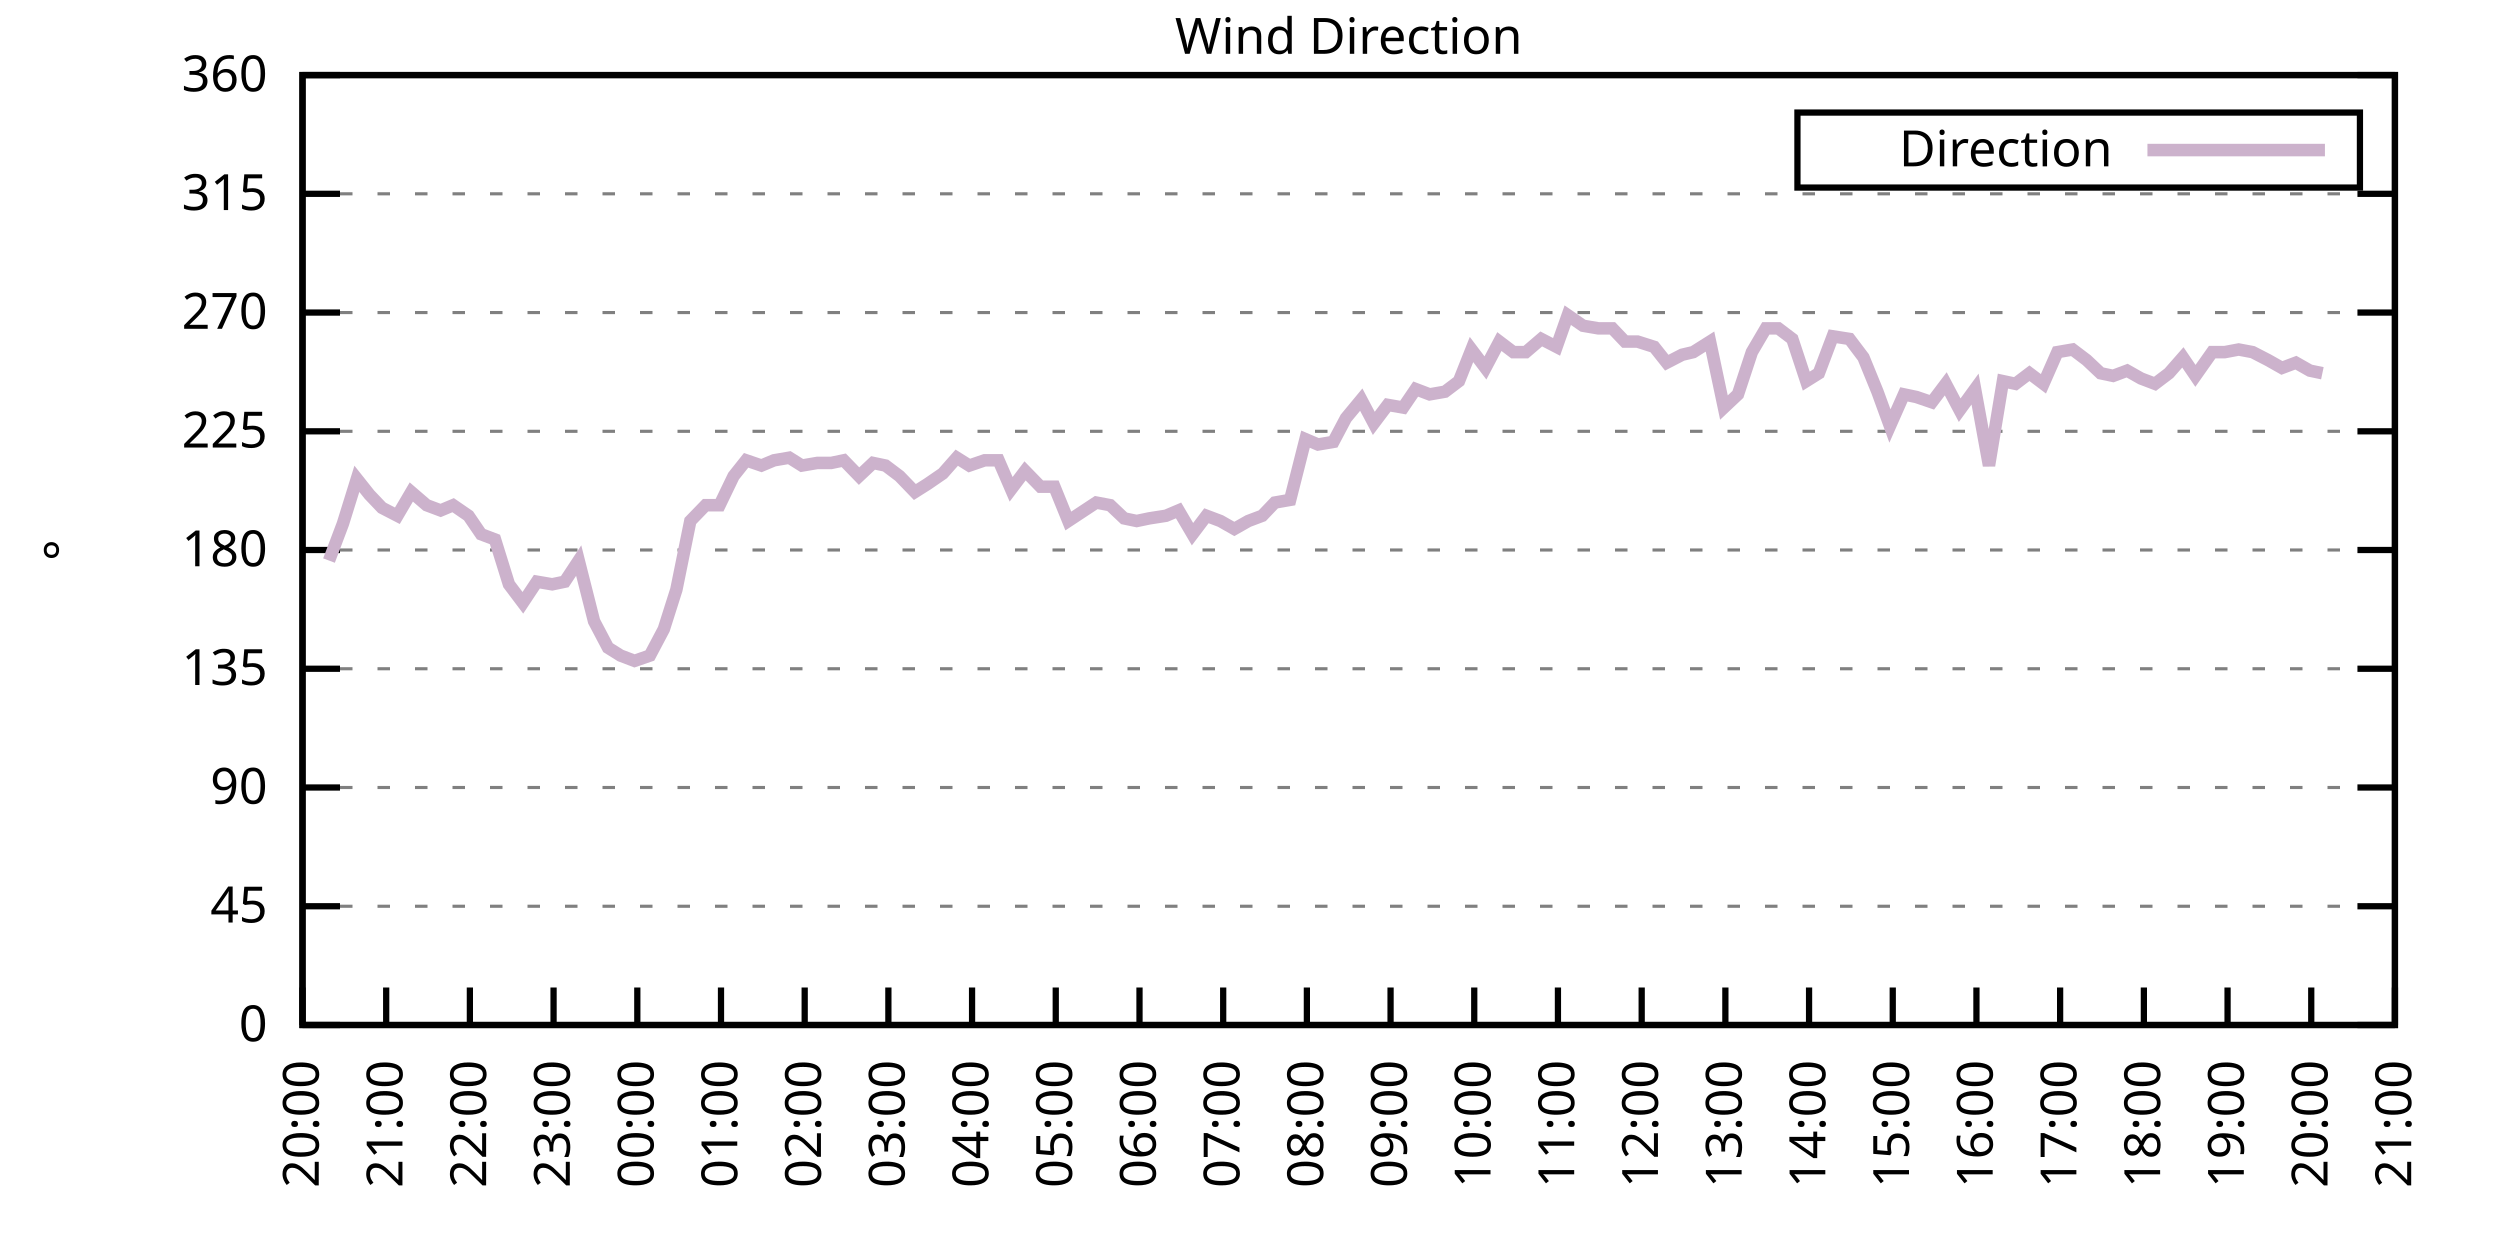
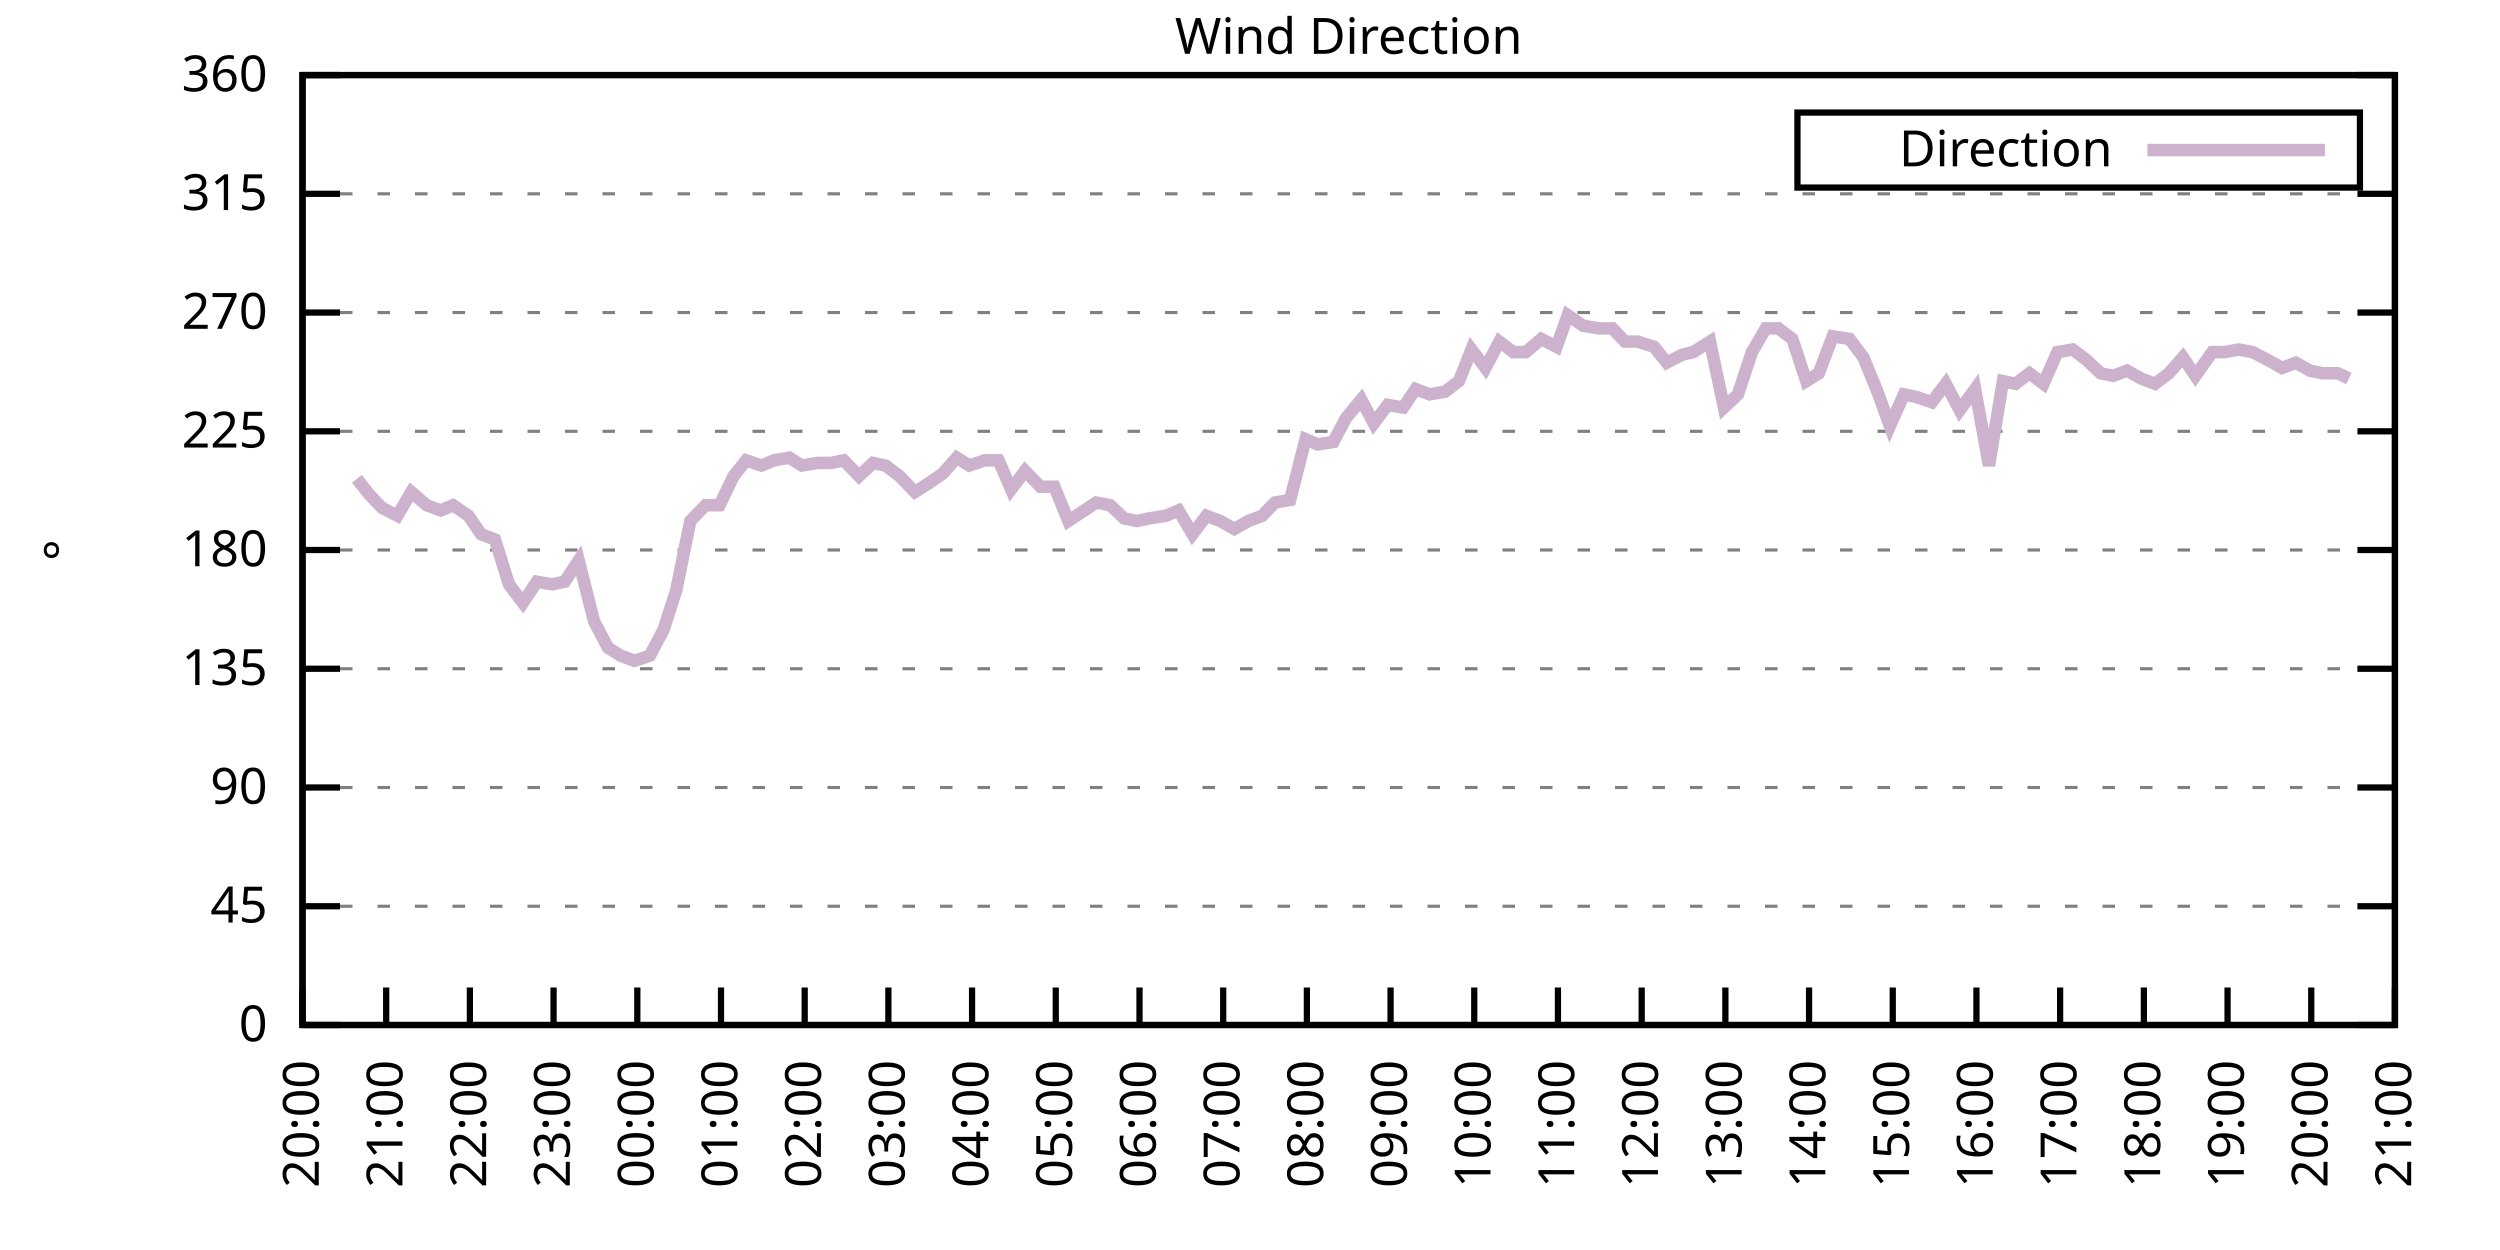
<svg xmlns="http://www.w3.org/2000/svg" xmlns:xlink="http://www.w3.org/1999/xlink" width="400" height="200" viewBox="0 0 400 200">
  <g id="gnuplot_canvas">
    <rect x="0" y="0" width="400" height="200" fill="none" />
    <defs>
      <circle id="gpDot" r="0.5" stroke-width="0.5" stroke="currentColor" />
      <path id="gpPt0" stroke-width="0.333" stroke="currentColor" d="M-1,0 h2 M0,-1 v2" />
      <path id="gpPt1" stroke-width="0.333" stroke="currentColor" d="M-1,-1 L1,1 M1,-1 L-1,1" />
      <path id="gpPt2" stroke-width="0.333" stroke="currentColor" d="M-1,0 L1,0 M0,-1 L0,1 M-1,-1 L1,1 M-1,1 L1,-1" />
      <rect id="gpPt3" stroke-width="0.333" stroke="currentColor" x="-1" y="-1" width="2" height="2" />
      <rect id="gpPt4" stroke-width="0.333" stroke="currentColor" fill="currentColor" x="-1" y="-1" width="2" height="2" />
      <circle id="gpPt5" stroke-width="0.333" stroke="currentColor" cx="0" cy="0" r="1" />
      <use xlink:href="#gpPt5" id="gpPt6" fill="currentColor" stroke="none" />
      <path id="gpPt7" stroke-width="0.333" stroke="currentColor" d="M0,-1.33 L-1.33,0.67 L1.33,0.67 z" />
      <use xlink:href="#gpPt7" id="gpPt8" fill="currentColor" stroke="none" />
      <use xlink:href="#gpPt7" id="gpPt9" stroke="currentColor" transform="rotate(180)" />
      <use xlink:href="#gpPt9" id="gpPt10" fill="currentColor" stroke="none" />
      <use xlink:href="#gpPt3" id="gpPt11" stroke="currentColor" transform="rotate(45)" />
      <use xlink:href="#gpPt11" id="gpPt12" fill="currentColor" stroke="none" />
      <path id="gpPt13" stroke-width="0.333" stroke="currentColor" d="M0,1.330 L1.265,0.411 L0.782,-1.067 L-0.782,-1.076 L-1.265,0.411 z" />
      <use xlink:href="#gpPt13" id="gpPt14" fill="currentColor" stroke="none" />
      <filter id="textbox" filterUnits="objectBoundingBox" x="0" y="0" height="1" width="1">
        <feFlood flood-color="white" flood-opacity="1" result="bgnd" />
        <feComposite in="SourceGraphic" in2="bgnd" operator="atop" />
      </filter>
      <filter id="greybox" filterUnits="objectBoundingBox" x="0" y="0" height="1" width="1">
        <feFlood flood-color="lightgrey" flood-opacity="1" result="grey" />
        <feComposite in="SourceGraphic" in2="grey" operator="atop" />
      </filter>
    </defs>
    <g fill="none" color="white" stroke="currentColor" stroke-width="1.00" stroke-linecap="butt" stroke-linejoin="miter">
</g>
    <g fill="none" color="black" stroke="currentColor" stroke-width="1.00" stroke-linecap="butt" stroke-linejoin="miter">
      <g stroke="none" shape-rendering="crispEdges">
        <polygon fill="rgb(255, 255, 255)" points="48.40,164.00 383.18,164.00 383.18,12.02 48.40,12.02 " />
      </g>
    </g>
    <g fill="none" color="black" stroke="currentColor" stroke-width="1.00" stroke-linecap="butt" stroke-linejoin="miter">
</g>
    <g fill="none" color="black" stroke="black" stroke-width="0.50" stroke-linecap="butt" stroke-linejoin="miter">
</g>
    <g fill="none" color="gray" stroke="currentColor" stroke-width="0.50" stroke-linecap="butt" stroke-linejoin="miter">
      <path stroke="gray" stroke-dasharray="2,4" class="gridline" d="M48.40,164.00 L383.19,164.00  " />
    </g>
    <g fill="none" color="gray" stroke="gray" stroke-width="1.00" stroke-linecap="butt" stroke-linejoin="miter">
</g>
    <g fill="none" color="black" stroke="currentColor" stroke-width="1.00" stroke-linecap="butt" stroke-linejoin="miter">
      <path stroke="black" d="M48.40,164.00 L54.40,164.00 M383.19,164.00 L377.19,164.00  " />
      <g transform="translate(42.80,166.60)" stroke="none" fill="black" font-family="Sans" font-size="8.00" text-anchor="end">
        <text>
          <tspan font-family="Sans"> 0</tspan>
        </text>
      </g>
    </g>
    <g fill="none" color="black" stroke="currentColor" stroke-width="1.00" stroke-linecap="butt" stroke-linejoin="miter">
</g>
    <g fill="none" color="black" stroke="black" stroke-width="0.50" stroke-linecap="butt" stroke-linejoin="miter">
</g>
    <g fill="none" color="gray" stroke="currentColor" stroke-width="0.50" stroke-linecap="butt" stroke-linejoin="miter">
      <path stroke="gray" stroke-dasharray="2,4" class="gridline" d="M48.40,145.00 L383.19,145.00  " />
    </g>
    <g fill="none" color="gray" stroke="gray" stroke-width="1.00" stroke-linecap="butt" stroke-linejoin="miter">
</g>
    <g fill="none" color="black" stroke="currentColor" stroke-width="1.00" stroke-linecap="butt" stroke-linejoin="miter">
      <path stroke="black" d="M48.40,145.00 L54.40,145.00 M383.19,145.00 L377.19,145.00  " />
      <g transform="translate(42.80,147.60)" stroke="none" fill="black" font-family="Sans" font-size="8.00" text-anchor="end">
        <text>
          <tspan font-family="Sans"> 45</tspan>
        </text>
      </g>
    </g>
    <g fill="none" color="black" stroke="currentColor" stroke-width="1.00" stroke-linecap="butt" stroke-linejoin="miter">
</g>
    <g fill="none" color="black" stroke="black" stroke-width="0.50" stroke-linecap="butt" stroke-linejoin="miter">
</g>
    <g fill="none" color="gray" stroke="currentColor" stroke-width="0.50" stroke-linecap="butt" stroke-linejoin="miter">
      <path stroke="gray" stroke-dasharray="2,4" class="gridline" d="M48.40,126.00 L383.19,126.00  " />
    </g>
    <g fill="none" color="gray" stroke="gray" stroke-width="1.00" stroke-linecap="butt" stroke-linejoin="miter">
</g>
    <g fill="none" color="black" stroke="currentColor" stroke-width="1.00" stroke-linecap="butt" stroke-linejoin="miter">
      <path stroke="black" d="M48.40,126.00 L54.40,126.00 M383.19,126.00 L377.19,126.00  " />
      <g transform="translate(42.80,128.60)" stroke="none" fill="black" font-family="Sans" font-size="8.00" text-anchor="end">
        <text>
          <tspan font-family="Sans"> 90</tspan>
        </text>
      </g>
    </g>
    <g fill="none" color="black" stroke="currentColor" stroke-width="1.00" stroke-linecap="butt" stroke-linejoin="miter">
</g>
    <g fill="none" color="black" stroke="black" stroke-width="0.50" stroke-linecap="butt" stroke-linejoin="miter">
</g>
    <g fill="none" color="gray" stroke="currentColor" stroke-width="0.50" stroke-linecap="butt" stroke-linejoin="miter">
      <path stroke="gray" stroke-dasharray="2,4" class="gridline" d="M48.40,107.00 L383.19,107.00  " />
    </g>
    <g fill="none" color="gray" stroke="gray" stroke-width="1.00" stroke-linecap="butt" stroke-linejoin="miter">
</g>
    <g fill="none" color="black" stroke="currentColor" stroke-width="1.00" stroke-linecap="butt" stroke-linejoin="miter">
      <path stroke="black" d="M48.40,107.00 L54.40,107.00 M383.19,107.00 L377.19,107.00  " />
      <g transform="translate(42.80,109.60)" stroke="none" fill="black" font-family="Sans" font-size="8.00" text-anchor="end">
        <text>
          <tspan font-family="Sans"> 135</tspan>
        </text>
      </g>
    </g>
    <g fill="none" color="black" stroke="currentColor" stroke-width="1.00" stroke-linecap="butt" stroke-linejoin="miter">
</g>
    <g fill="none" color="black" stroke="black" stroke-width="0.50" stroke-linecap="butt" stroke-linejoin="miter">
</g>
    <g fill="none" color="gray" stroke="currentColor" stroke-width="0.50" stroke-linecap="butt" stroke-linejoin="miter">
      <path stroke="gray" stroke-dasharray="2,4" class="gridline" d="M48.40,88.00 L383.19,88.00  " />
    </g>
    <g fill="none" color="gray" stroke="gray" stroke-width="1.00" stroke-linecap="butt" stroke-linejoin="miter">
</g>
    <g fill="none" color="black" stroke="currentColor" stroke-width="1.00" stroke-linecap="butt" stroke-linejoin="miter">
      <path stroke="black" d="M48.40,88.00 L54.40,88.00 M383.19,88.00 L377.19,88.00  " />
      <g transform="translate(42.80,90.60)" stroke="none" fill="black" font-family="Sans" font-size="8.00" text-anchor="end">
        <text>
          <tspan font-family="Sans"> 180</tspan>
        </text>
      </g>
    </g>
    <g fill="none" color="black" stroke="currentColor" stroke-width="1.00" stroke-linecap="butt" stroke-linejoin="miter">
</g>
    <g fill="none" color="black" stroke="black" stroke-width="0.50" stroke-linecap="butt" stroke-linejoin="miter">
</g>
    <g fill="none" color="gray" stroke="currentColor" stroke-width="0.50" stroke-linecap="butt" stroke-linejoin="miter">
      <path stroke="gray" stroke-dasharray="2,4" class="gridline" d="M48.40,69.01 L383.19,69.01  " />
    </g>
    <g fill="none" color="gray" stroke="gray" stroke-width="1.00" stroke-linecap="butt" stroke-linejoin="miter">
</g>
    <g fill="none" color="black" stroke="currentColor" stroke-width="1.00" stroke-linecap="butt" stroke-linejoin="miter">
      <path stroke="black" d="M48.40,69.01 L54.40,69.01 M383.19,69.01 L377.19,69.01  " />
      <g transform="translate(42.80,71.61)" stroke="none" fill="black" font-family="Sans" font-size="8.00" text-anchor="end">
        <text>
          <tspan font-family="Sans"> 225</tspan>
        </text>
      </g>
    </g>
    <g fill="none" color="black" stroke="currentColor" stroke-width="1.00" stroke-linecap="butt" stroke-linejoin="miter">
</g>
    <g fill="none" color="black" stroke="black" stroke-width="0.50" stroke-linecap="butt" stroke-linejoin="miter">
</g>
    <g fill="none" color="gray" stroke="currentColor" stroke-width="0.50" stroke-linecap="butt" stroke-linejoin="miter">
      <path stroke="gray" stroke-dasharray="2,4" class="gridline" d="M48.40,50.01 L383.19,50.01  " />
    </g>
    <g fill="none" color="gray" stroke="gray" stroke-width="1.00" stroke-linecap="butt" stroke-linejoin="miter">
</g>
    <g fill="none" color="black" stroke="currentColor" stroke-width="1.00" stroke-linecap="butt" stroke-linejoin="miter">
      <path stroke="black" d="M48.40,50.01 L54.40,50.01 M383.19,50.01 L377.19,50.01  " />
      <g transform="translate(42.80,52.61)" stroke="none" fill="black" font-family="Sans" font-size="8.00" text-anchor="end">
        <text>
          <tspan font-family="Sans"> 270</tspan>
        </text>
      </g>
    </g>
    <g fill="none" color="black" stroke="currentColor" stroke-width="1.00" stroke-linecap="butt" stroke-linejoin="miter">
</g>
    <g fill="none" color="black" stroke="black" stroke-width="0.50" stroke-linecap="butt" stroke-linejoin="miter">
</g>
    <g fill="none" color="gray" stroke="currentColor" stroke-width="0.50" stroke-linecap="butt" stroke-linejoin="miter">
      <path stroke="gray" stroke-dasharray="2,4" class="gridline" d="M48.40,31.01 L383.19,31.01  " />
    </g>
    <g fill="none" color="gray" stroke="gray" stroke-width="1.00" stroke-linecap="butt" stroke-linejoin="miter">
</g>
    <g fill="none" color="black" stroke="currentColor" stroke-width="1.00" stroke-linecap="butt" stroke-linejoin="miter">
      <path stroke="black" d="M48.40,31.01 L54.40,31.01 M383.19,31.01 L377.19,31.01  " />
      <g transform="translate(42.80,33.61)" stroke="none" fill="black" font-family="Sans" font-size="8.00" text-anchor="end">
        <text>
          <tspan font-family="Sans"> 315</tspan>
        </text>
      </g>
    </g>
    <g fill="none" color="black" stroke="currentColor" stroke-width="1.00" stroke-linecap="butt" stroke-linejoin="miter">
</g>
    <g fill="none" color="black" stroke="black" stroke-width="0.50" stroke-linecap="butt" stroke-linejoin="miter">
</g>
    <g fill="none" color="gray" stroke="currentColor" stroke-width="0.50" stroke-linecap="butt" stroke-linejoin="miter">
      <path stroke="gray" stroke-dasharray="2,4" class="gridline" d="M48.40,12.01 L383.19,12.01  " />
    </g>
    <g fill="none" color="gray" stroke="gray" stroke-width="1.00" stroke-linecap="butt" stroke-linejoin="miter">
</g>
    <g fill="none" color="black" stroke="currentColor" stroke-width="1.00" stroke-linecap="butt" stroke-linejoin="miter">
      <path stroke="black" d="M48.40,12.01 L54.40,12.01 M383.19,12.01 L377.19,12.01  " />
      <g transform="translate(42.80,14.61)" stroke="none" fill="black" font-family="Sans" font-size="8.00" text-anchor="end">
        <text>
          <tspan font-family="Sans"> 360</tspan>
        </text>
      </g>
    </g>
    <g fill="none" color="black" stroke="currentColor" stroke-width="1.00" stroke-linecap="butt" stroke-linejoin="miter">
      <path stroke="black" d="M48.40,164.00 L48.40,158.00  " />
      <g transform="translate(51.00,169.60) rotate(270.00)" stroke="none" fill="black" font-family="Sans" font-size="8.00" text-anchor="end">
        <text>
          <tspan font-family="Sans">20:00</tspan>
        </text>
      </g>
    </g>
    <g fill="none" color="black" stroke="currentColor" stroke-width="1.00" stroke-linecap="butt" stroke-linejoin="miter">
      <path stroke="black" d="M61.79,164.00 L61.79,158.00  " />
      <g transform="translate(64.39,169.60) rotate(270.00)" stroke="none" fill="black" font-family="Sans" font-size="8.00" text-anchor="end">
        <text>
          <tspan font-family="Sans">21:00</tspan>
        </text>
      </g>
    </g>
    <g fill="none" color="black" stroke="currentColor" stroke-width="1.00" stroke-linecap="butt" stroke-linejoin="miter">
      <path stroke="black" d="M75.18,164.00 L75.18,158.00  " />
      <g transform="translate(77.78,169.60) rotate(270.00)" stroke="none" fill="black" font-family="Sans" font-size="8.00" text-anchor="end">
        <text>
          <tspan font-family="Sans">22:00</tspan>
        </text>
      </g>
    </g>
    <g fill="none" color="black" stroke="currentColor" stroke-width="1.00" stroke-linecap="butt" stroke-linejoin="miter">
      <path stroke="black" d="M88.57,164.00 L88.57,158.00  " />
      <g transform="translate(91.17,169.60) rotate(270.00)" stroke="none" fill="black" font-family="Sans" font-size="8.00" text-anchor="end">
        <text>
          <tspan font-family="Sans">23:00</tspan>
        </text>
      </g>
    </g>
    <g fill="none" color="black" stroke="currentColor" stroke-width="1.00" stroke-linecap="butt" stroke-linejoin="miter">
      <path stroke="black" d="M101.97,164.00 L101.97,158.00  " />
      <g transform="translate(104.57,169.60) rotate(270.00)" stroke="none" fill="black" font-family="Sans" font-size="8.00" text-anchor="end">
        <text>
          <tspan font-family="Sans">00:00</tspan>
        </text>
      </g>
    </g>
    <g fill="none" color="black" stroke="currentColor" stroke-width="1.00" stroke-linecap="butt" stroke-linejoin="miter">
      <path stroke="black" d="M115.36,164.00 L115.36,158.00  " />
      <g transform="translate(117.96,169.60) rotate(270.00)" stroke="none" fill="black" font-family="Sans" font-size="8.00" text-anchor="end">
        <text>
          <tspan font-family="Sans">01:00</tspan>
        </text>
      </g>
    </g>
    <g fill="none" color="black" stroke="currentColor" stroke-width="1.00" stroke-linecap="butt" stroke-linejoin="miter">
      <path stroke="black" d="M128.75,164.00 L128.75,158.00  " />
      <g transform="translate(131.35,169.60) rotate(270.00)" stroke="none" fill="black" font-family="Sans" font-size="8.00" text-anchor="end">
        <text>
          <tspan font-family="Sans">02:00</tspan>
        </text>
      </g>
    </g>
    <g fill="none" color="black" stroke="currentColor" stroke-width="1.00" stroke-linecap="butt" stroke-linejoin="miter">
      <path stroke="black" d="M142.14,164.00 L142.14,158.00  " />
      <g transform="translate(144.74,169.60) rotate(270.00)" stroke="none" fill="black" font-family="Sans" font-size="8.00" text-anchor="end">
        <text>
          <tspan font-family="Sans">03:00</tspan>
        </text>
      </g>
    </g>
    <g fill="none" color="black" stroke="currentColor" stroke-width="1.00" stroke-linecap="butt" stroke-linejoin="miter">
      <path stroke="black" d="M155.53,164.00 L155.53,158.00  " />
      <g transform="translate(158.13,169.60) rotate(270.00)" stroke="none" fill="black" font-family="Sans" font-size="8.00" text-anchor="end">
        <text>
          <tspan font-family="Sans">04:00</tspan>
        </text>
      </g>
    </g>
    <g fill="none" color="black" stroke="currentColor" stroke-width="1.00" stroke-linecap="butt" stroke-linejoin="miter">
      <path stroke="black" d="M168.92,164.00 L168.92,158.00  " />
      <g transform="translate(171.52,169.60) rotate(270.00)" stroke="none" fill="black" font-family="Sans" font-size="8.00" text-anchor="end">
        <text>
          <tspan font-family="Sans">05:00</tspan>
        </text>
      </g>
    </g>
    <g fill="none" color="black" stroke="currentColor" stroke-width="1.00" stroke-linecap="butt" stroke-linejoin="miter">
      <path stroke="black" d="M182.32,164.00 L182.32,158.00  " />
      <g transform="translate(184.92,169.60) rotate(270.00)" stroke="none" fill="black" font-family="Sans" font-size="8.00" text-anchor="end">
        <text>
          <tspan font-family="Sans">06:00</tspan>
        </text>
      </g>
    </g>
    <g fill="none" color="black" stroke="currentColor" stroke-width="1.00" stroke-linecap="butt" stroke-linejoin="miter">
      <path stroke="black" d="M195.71,164.00 L195.71,158.00  " />
      <g transform="translate(198.31,169.60) rotate(270.00)" stroke="none" fill="black" font-family="Sans" font-size="8.00" text-anchor="end">
        <text>
          <tspan font-family="Sans">07:00</tspan>
        </text>
      </g>
    </g>
    <g fill="none" color="black" stroke="currentColor" stroke-width="1.00" stroke-linecap="butt" stroke-linejoin="miter">
      <path stroke="black" d="M209.10,164.00 L209.10,158.00  " />
      <g transform="translate(211.70,169.60) rotate(270.00)" stroke="none" fill="black" font-family="Sans" font-size="8.00" text-anchor="end">
        <text>
          <tspan font-family="Sans">08:00</tspan>
        </text>
      </g>
    </g>
    <g fill="none" color="black" stroke="currentColor" stroke-width="1.00" stroke-linecap="butt" stroke-linejoin="miter">
      <path stroke="black" d="M222.49,164.00 L222.49,158.00  " />
      <g transform="translate(225.09,169.60) rotate(270.00)" stroke="none" fill="black" font-family="Sans" font-size="8.00" text-anchor="end">
        <text>
          <tspan font-family="Sans">09:00</tspan>
        </text>
      </g>
    </g>
    <g fill="none" color="black" stroke="currentColor" stroke-width="1.00" stroke-linecap="butt" stroke-linejoin="miter">
      <path stroke="black" d="M235.88,164.00 L235.88,158.00  " />
      <g transform="translate(238.48,169.60) rotate(270.00)" stroke="none" fill="black" font-family="Sans" font-size="8.00" text-anchor="end">
        <text>
          <tspan font-family="Sans">10:00</tspan>
        </text>
      </g>
    </g>
    <g fill="none" color="black" stroke="currentColor" stroke-width="1.00" stroke-linecap="butt" stroke-linejoin="miter">
      <path stroke="black" d="M249.27,164.00 L249.27,158.00  " />
      <g transform="translate(251.87,169.60) rotate(270.00)" stroke="none" fill="black" font-family="Sans" font-size="8.00" text-anchor="end">
        <text>
          <tspan font-family="Sans">11:00</tspan>
        </text>
      </g>
    </g>
    <g fill="none" color="black" stroke="currentColor" stroke-width="1.00" stroke-linecap="butt" stroke-linejoin="miter">
      <path stroke="black" d="M262.67,164.00 L262.67,158.00  " />
      <g transform="translate(265.27,169.60) rotate(270.00)" stroke="none" fill="black" font-family="Sans" font-size="8.00" text-anchor="end">
        <text>
          <tspan font-family="Sans">12:00</tspan>
        </text>
      </g>
    </g>
    <g fill="none" color="black" stroke="currentColor" stroke-width="1.00" stroke-linecap="butt" stroke-linejoin="miter">
      <path stroke="black" d="M276.06,164.00 L276.06,158.00  " />
      <g transform="translate(278.66,169.60) rotate(270.00)" stroke="none" fill="black" font-family="Sans" font-size="8.00" text-anchor="end">
        <text>
          <tspan font-family="Sans">13:00</tspan>
        </text>
      </g>
    </g>
    <g fill="none" color="black" stroke="currentColor" stroke-width="1.00" stroke-linecap="butt" stroke-linejoin="miter">
      <path stroke="black" d="M289.45,164.00 L289.45,158.00  " />
      <g transform="translate(292.05,169.60) rotate(270.00)" stroke="none" fill="black" font-family="Sans" font-size="8.00" text-anchor="end">
        <text>
          <tspan font-family="Sans">14:00</tspan>
        </text>
      </g>
    </g>
    <g fill="none" color="black" stroke="currentColor" stroke-width="1.00" stroke-linecap="butt" stroke-linejoin="miter">
      <path stroke="black" d="M302.84,164.00 L302.84,158.00  " />
      <g transform="translate(305.44,169.60) rotate(270.00)" stroke="none" fill="black" font-family="Sans" font-size="8.00" text-anchor="end">
        <text>
          <tspan font-family="Sans">15:00</tspan>
        </text>
      </g>
    </g>
    <g fill="none" color="black" stroke="currentColor" stroke-width="1.00" stroke-linecap="butt" stroke-linejoin="miter">
      <path stroke="black" d="M316.23,164.00 L316.23,158.00  " />
      <g transform="translate(318.83,169.60) rotate(270.00)" stroke="none" fill="black" font-family="Sans" font-size="8.00" text-anchor="end">
        <text>
          <tspan font-family="Sans">16:00</tspan>
        </text>
      </g>
    </g>
    <g fill="none" color="black" stroke="currentColor" stroke-width="1.00" stroke-linecap="butt" stroke-linejoin="miter">
      <path stroke="black" d="M329.62,164.00 L329.62,158.00  " />
      <g transform="translate(332.22,169.60) rotate(270.00)" stroke="none" fill="black" font-family="Sans" font-size="8.00" text-anchor="end">
        <text>
          <tspan font-family="Sans">17:00</tspan>
        </text>
      </g>
    </g>
    <g fill="none" color="black" stroke="currentColor" stroke-width="1.00" stroke-linecap="butt" stroke-linejoin="miter">
      <path stroke="black" d="M343.02,164.00 L343.02,158.00  " />
      <g transform="translate(345.62,169.60) rotate(270.00)" stroke="none" fill="black" font-family="Sans" font-size="8.00" text-anchor="end">
        <text>
          <tspan font-family="Sans">18:00</tspan>
        </text>
      </g>
    </g>
    <g fill="none" color="black" stroke="currentColor" stroke-width="1.00" stroke-linecap="butt" stroke-linejoin="miter">
      <path stroke="black" d="M356.41,164.00 L356.41,158.00  " />
      <g transform="translate(359.01,169.60) rotate(270.00)" stroke="none" fill="black" font-family="Sans" font-size="8.00" text-anchor="end">
        <text>
          <tspan font-family="Sans">19:00</tspan>
        </text>
      </g>
    </g>
    <g fill="none" color="black" stroke="currentColor" stroke-width="1.00" stroke-linecap="butt" stroke-linejoin="miter">
      <path stroke="black" d="M369.80,164.00 L369.80,158.00  " />
      <g transform="translate(372.40,169.60) rotate(270.00)" stroke="none" fill="black" font-family="Sans" font-size="8.00" text-anchor="end">
        <text>
          <tspan font-family="Sans">20:00</tspan>
        </text>
      </g>
    </g>
    <g fill="none" color="black" stroke="currentColor" stroke-width="1.00" stroke-linecap="butt" stroke-linejoin="miter">
      <path stroke="black" d="M383.19,164.00 L383.19,158.00  " />
      <g transform="translate(385.79,169.60) rotate(270.00)" stroke="none" fill="black" font-family="Sans" font-size="8.00" text-anchor="end">
        <text>
          <tspan font-family="Sans">21:00</tspan>
        </text>
      </g>
    </g>
    <g fill="none" color="black" stroke="currentColor" stroke-width="1.00" stroke-linecap="butt" stroke-linejoin="miter">
</g>
    <g fill="none" color="black" stroke="currentColor" stroke-width="1.00" stroke-linecap="butt" stroke-linejoin="miter">
      <path stroke="black" d="M48.40,12.01 L48.40,164.00 L383.19,164.00 L383.19,12.01 L48.40,12.01 Z  " />
    </g>
    <g fill="none" color="black" stroke="currentColor" stroke-width="1.00" stroke-linecap="butt" stroke-linejoin="miter">
</g>
    <g fill="none" color="black" stroke="currentColor" stroke-width="1.00" stroke-linecap="butt" stroke-linejoin="miter">
      <path stroke="black" d="M287.59,30.01 L287.59,18.01 L377.59,18.01 L377.59,30.01 L287.59,30.01 Z  " />
    </g>
    <g id="Wind_direction_plot_1">
      <g fill="none" color="white" stroke="black" stroke-width="2.00" stroke-linecap="butt" stroke-linejoin="miter">
</g>
      <g fill="none" color="black" stroke="currentColor" stroke-width="2.00" stroke-linecap="butt" stroke-linejoin="miter">
        <g transform="translate(337.99,26.61)" stroke="none" fill="black" font-family="Sans" font-size="8.00" text-anchor="end">
          <text>
            <tspan font-family="Sans">Direction</tspan>
          </text>
        </g>
      </g>
      <g fill="none" color="black" stroke="currentColor" stroke-width="2.00" stroke-linecap="butt" stroke-linejoin="miter">
-         <path stroke="rgb(204, 178, 204)" d="M343.59,24.01 L371.99,24.01 M52.64,89.69 L54.87,83.78 L57.10,76.61 L59.11,79.14 L61.12,81.25 L63.58,82.52   L65.81,78.72 L68.26,80.83 L70.50,81.67 L72.50,80.83 L74.96,82.52 L76.97,85.47 L79.20,86.32 L81.43,93.49   L83.66,96.45 L85.90,93.07 L88.35,93.49 L90.36,93.07 L92.59,89.69 L95.05,99.40 L97.28,103.63 L99.29,104.89   L101.52,105.74 L103.98,104.89 L106.21,100.67 L108.22,94.34 L110.45,83.36 L112.90,80.83 L115.13,80.83 L117.37,76.18   L119.38,73.65 L121.83,74.49 L123.84,73.65 L126.29,73.23 L128.30,74.49 L130.76,74.07 L132.99,74.07 L135.00,73.65   L137.45,76.18 L139.69,74.07 L141.69,74.49 L143.93,76.18 L146.38,78.72 L148.39,77.45 L150.85,75.76 L153.08,73.23   L155.09,74.49 L157.54,73.65 L159.77,73.65 L161.78,78.29 L164.01,75.34 L166.47,77.87 L168.70,77.87 L170.93,83.36   L175.40,80.41 L177.63,80.83 L179.86,82.94 L181.87,83.36 L183.88,82.94 L186.56,82.52 L188.57,81.67 L190.80,85.47   L193.03,82.52 L195.26,83.36 L197.49,84.63 L199.73,83.36 L201.96,82.52 L203.97,80.41 L206.42,79.98 L208.88,70.27   L210.88,71.12 L213.34,70.70 L215.35,66.90 L217.80,63.94 L219.81,67.74 L222.04,64.78 L224.50,65.21 L226.51,62.25   L228.74,63.10 L231.20,62.67 L233.43,60.98 L235.44,55.92 L237.67,58.87 L239.90,54.65 L242.13,56.34 L244.14,56.34   L246.60,54.23 L249.05,55.50 L250.84,50.43 L253.29,52.12 L255.75,52.54 L257.98,52.54 L259.99,54.65 L262.00,54.65   L264.67,55.50 L266.68,58.03 L269.14,56.76 L270.92,56.34 L273.60,54.65 L275.83,65.21 L278.07,63.10 L280.30,56.34   L282.53,52.54 L284.54,52.54 L286.77,54.23 L289.00,60.98 L291.01,59.72 L293.24,53.81 L295.92,54.23 L298.15,57.18   L300.39,62.67 L302.39,68.16 L304.63,63.10 L306.63,63.52 L309.09,64.36 L311.32,61.41 L313.55,65.63 L316.01,62.25   L318.24,74.49 L320.47,60.98 L322.48,61.41 L324.71,59.72 L326.95,61.41 L329.18,56.34 L331.63,55.92 L333.86,57.61   L336.10,59.72 L338.10,60.14 L340.34,59.30 L342.57,60.56 L344.80,61.41 L347.03,59.72 L349.26,57.18 L351.27,60.14   L353.95,56.34 L355.96,56.34 L358.19,55.92 L360.42,56.34 L362.88,57.61 L365.11,58.87 L367.34,58.03 L369.58,59.30   L371.58,59.72  " />
+         <path stroke="rgb(204, 178, 204)" d="M343.59,24.01 L371.99,24.01 M57.10,76.61 L59.11,79.14 L61.12,81.25 L63.58,82.52 L65.81,78.72 L68.26,80.83   L70.50,81.67 L72.50,80.83 L74.96,82.52 L76.97,85.47 L79.20,86.32 L81.43,93.49 L83.66,96.45 L85.90,93.07   L88.35,93.49 L90.36,93.07 L92.59,89.69 L95.05,99.40 L97.28,103.63 L99.29,104.89 L101.52,105.74 L103.98,104.89   L106.21,100.67 L108.22,94.34 L110.45,83.36 L112.90,80.83 L115.13,80.83 L117.37,76.18 L119.38,73.65 L121.83,74.49   L123.84,73.65 L126.29,73.23 L128.30,74.49 L130.76,74.07 L132.99,74.07 L135.00,73.65 L137.45,76.18 L139.69,74.07   L141.69,74.49 L143.93,76.18 L146.38,78.72 L148.39,77.45 L150.85,75.76 L153.08,73.23 L155.09,74.49 L157.54,73.65   L159.77,73.65 L161.78,78.29 L164.01,75.34 L166.47,77.87 L168.70,77.87 L170.93,83.36 L175.40,80.41 L177.63,80.83   L179.86,82.94 L181.87,83.36 L183.88,82.94 L186.56,82.52 L188.57,81.67 L190.80,85.47 L193.03,82.52 L195.26,83.36   L197.49,84.63 L199.73,83.36 L201.96,82.52 L203.97,80.41 L206.42,79.98 L208.88,70.27 L210.88,71.12 L213.34,70.70   L215.35,66.90 L217.80,63.94 L219.81,67.74 L222.04,64.78 L224.50,65.21 L226.51,62.25 L228.74,63.10 L231.20,62.67   L233.43,60.98 L235.44,55.92 L237.67,58.87 L239.90,54.65 L242.13,56.34 L244.14,56.34 L246.60,54.23 L249.05,55.50   L250.84,50.43 L253.29,52.12 L255.75,52.54 L257.98,52.54 L259.99,54.65 L262.00,54.65 L264.67,55.50 L266.68,58.03   L269.14,56.76 L270.92,56.34 L273.60,54.65 L275.83,65.21 L278.07,63.10 L280.30,56.34 L282.53,52.54 L284.54,52.54   L286.77,54.23 L289.00,60.98 L291.01,59.72 L293.24,53.81 L295.92,54.23 L298.15,57.18 L300.39,62.67 L302.39,68.16   L304.63,63.10 L306.63,63.52 L309.09,64.36 L311.32,61.41 L313.55,65.63 L316.01,62.25 L318.24,74.49 L320.47,60.98   L322.48,61.41 L324.71,59.72 L326.95,61.41 L329.18,56.34 L331.63,55.92 L333.86,57.61 L336.10,59.72 L338.10,60.14   L340.34,59.30 L342.57,60.56 L344.80,61.41 L347.03,59.72 L349.26,57.18 L351.27,60.14 L353.95,56.34 L355.96,56.34   L358.19,55.92 L360.42,56.34 L362.88,57.61 L365.11,58.87 L367.34,58.03 L369.58,59.30 L371.58,59.72 L374.04,59.72   L375.82,60.56  " />
      </g>
    </g>
    <g fill="none" color="black" stroke="currentColor" stroke-width="2.00" stroke-linecap="butt" stroke-linejoin="miter">
</g>
    <g fill="none" color="black" stroke="black" stroke-width="1.00" stroke-linecap="butt" stroke-linejoin="miter">
</g>
    <g fill="none" color="black" stroke="currentColor" stroke-width="1.00" stroke-linecap="butt" stroke-linejoin="miter">
      <path stroke="black" d="M48.40,12.01 L48.40,164.00 L383.19,164.00 L383.19,12.01 L48.40,12.01 Z  " />
      <g transform="translate(12.80,88.01) rotate(270.00)" stroke="none" fill="black" font-family="Sans" font-size="8.00" text-anchor="middle">
        <text>
          <tspan font-family="Sans">°</tspan>
        </text>
      </g>
    </g>
    <g fill="none" color="black" stroke="currentColor" stroke-width="1.00" stroke-linecap="butt" stroke-linejoin="miter">
</g>
    <g fill="none" color="black" stroke="currentColor" stroke-width="1.00" stroke-linecap="butt" stroke-linejoin="miter">
      <g transform="translate(215.79,8.61)" stroke="none" fill="black" font-family="Sans" font-size="8.00" text-anchor="middle">
        <text>
          <tspan font-family="Sans">Wind Direction</tspan>
        </text>
      </g>
    </g>
    <g fill="none" color="black" stroke="currentColor" stroke-width="1.00" stroke-linecap="butt" stroke-linejoin="miter">
</g>
  </g>
</svg>
